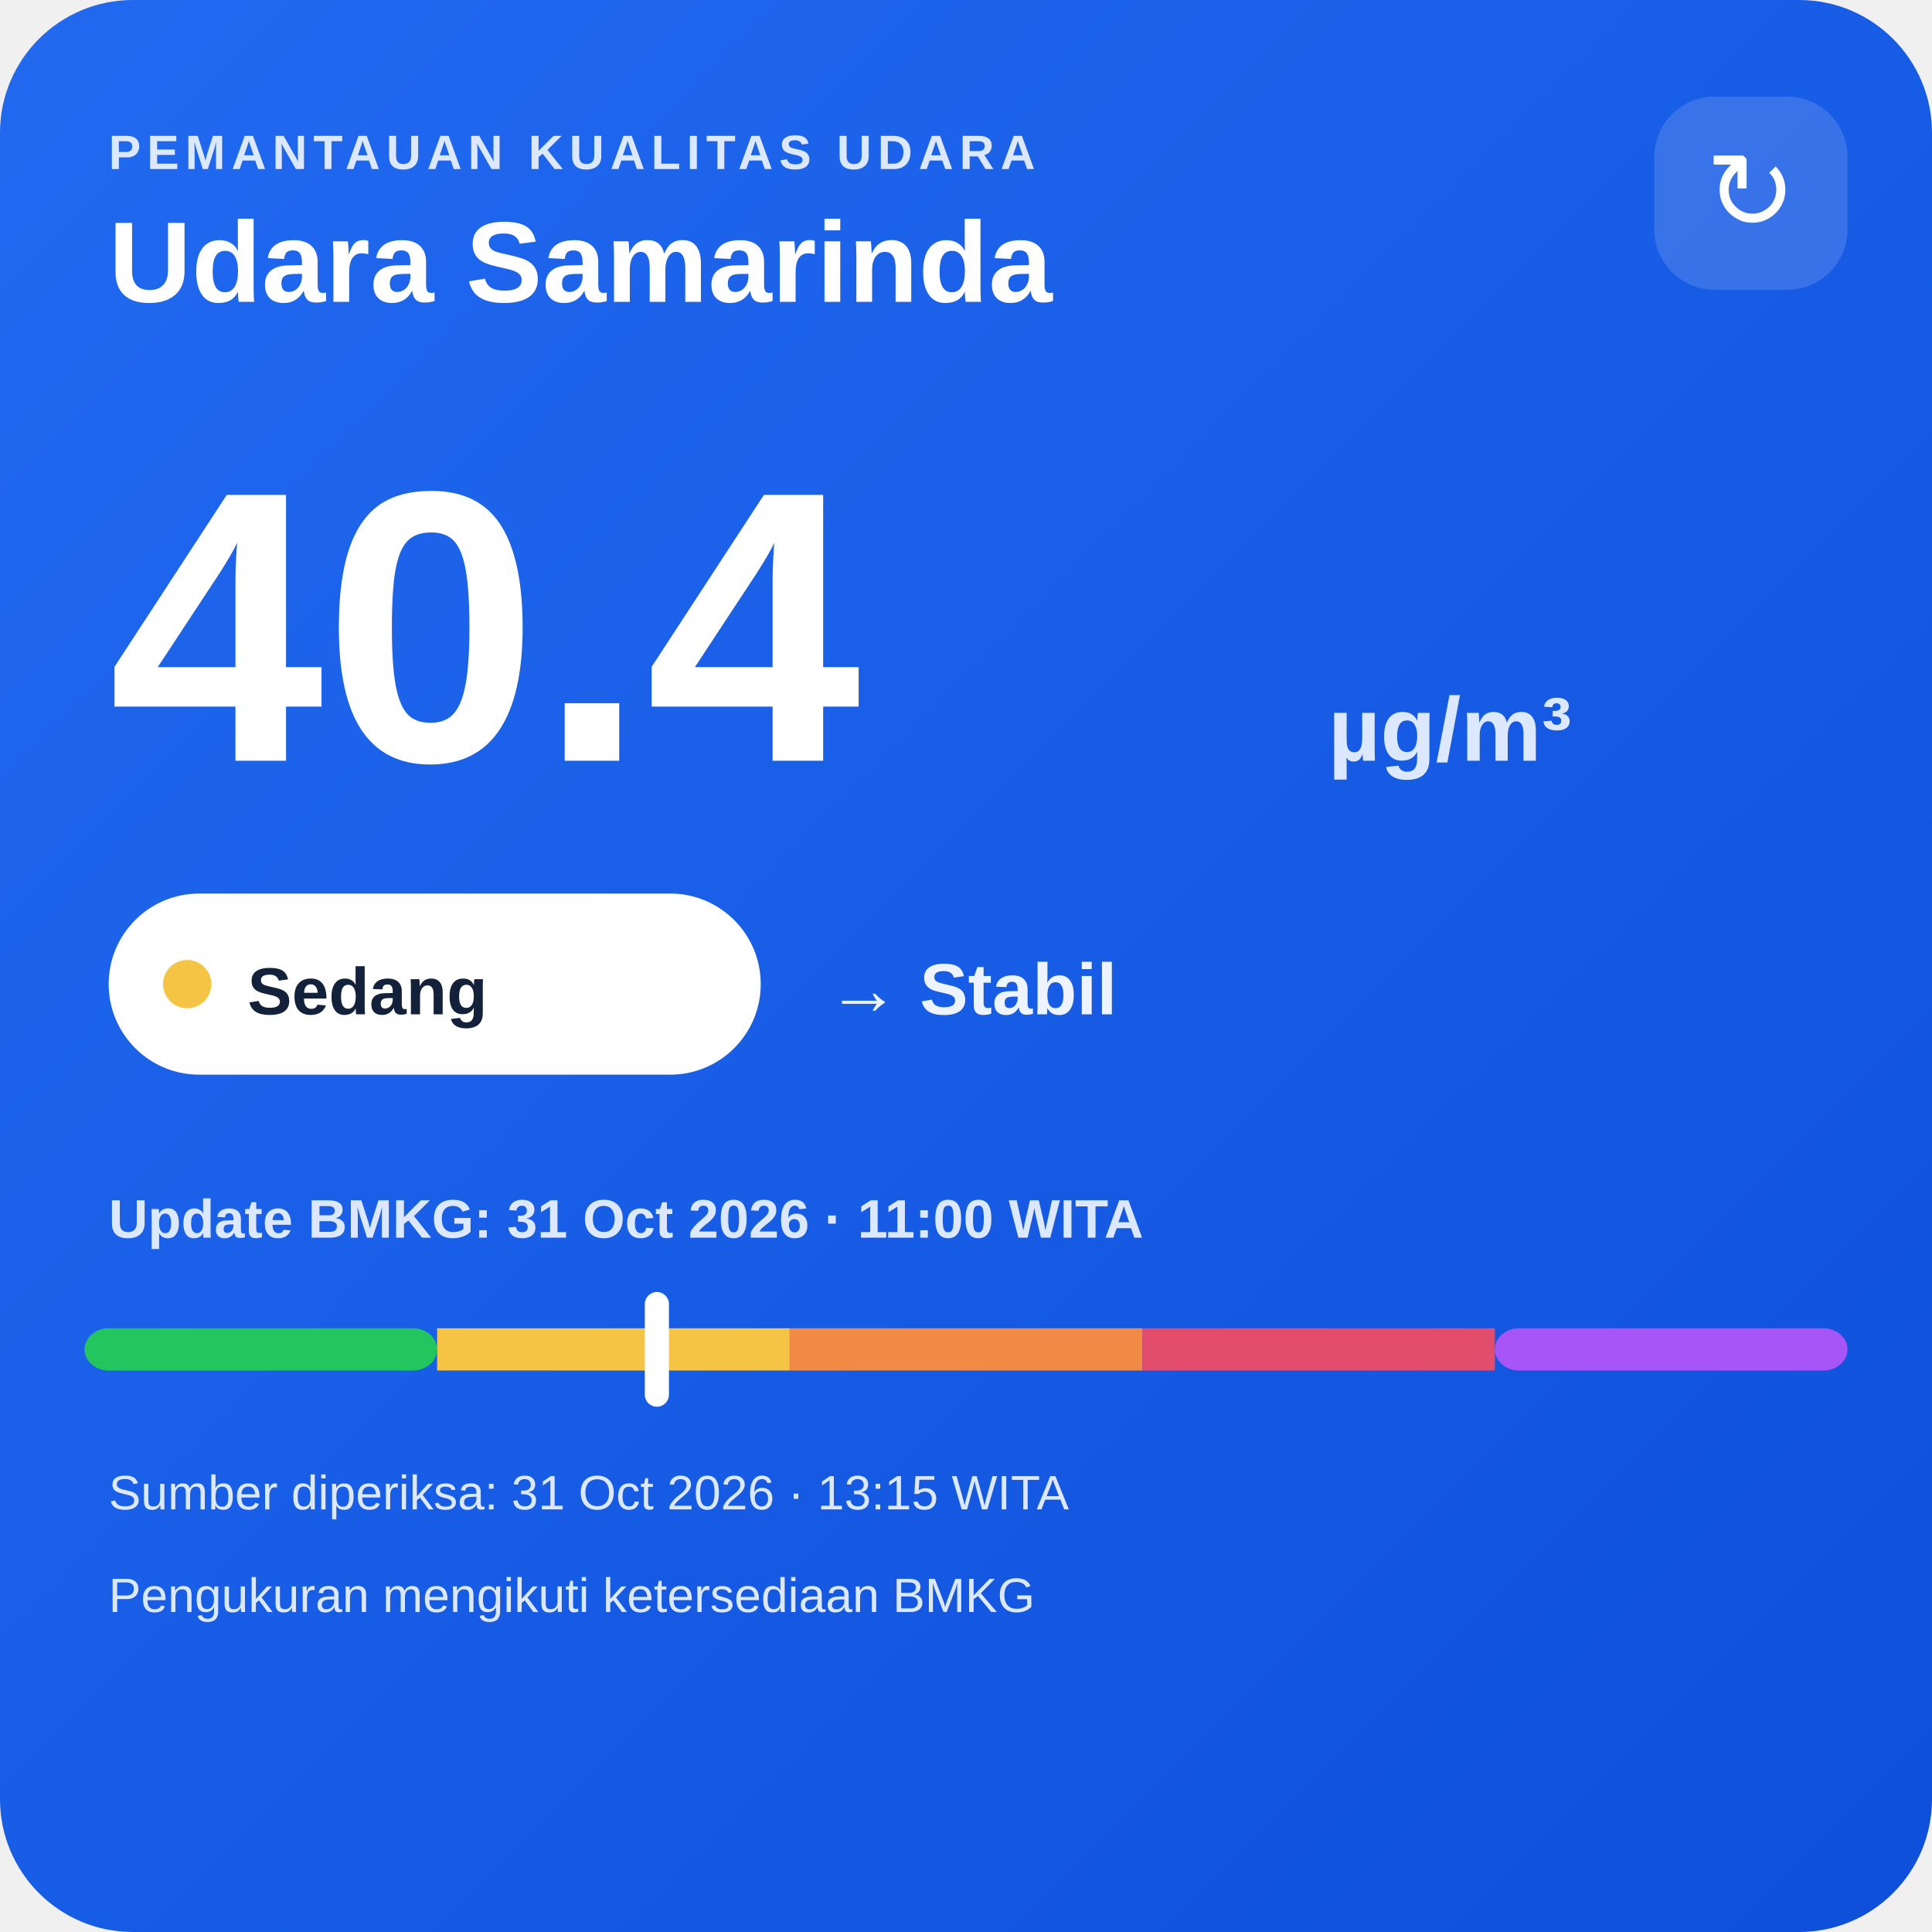
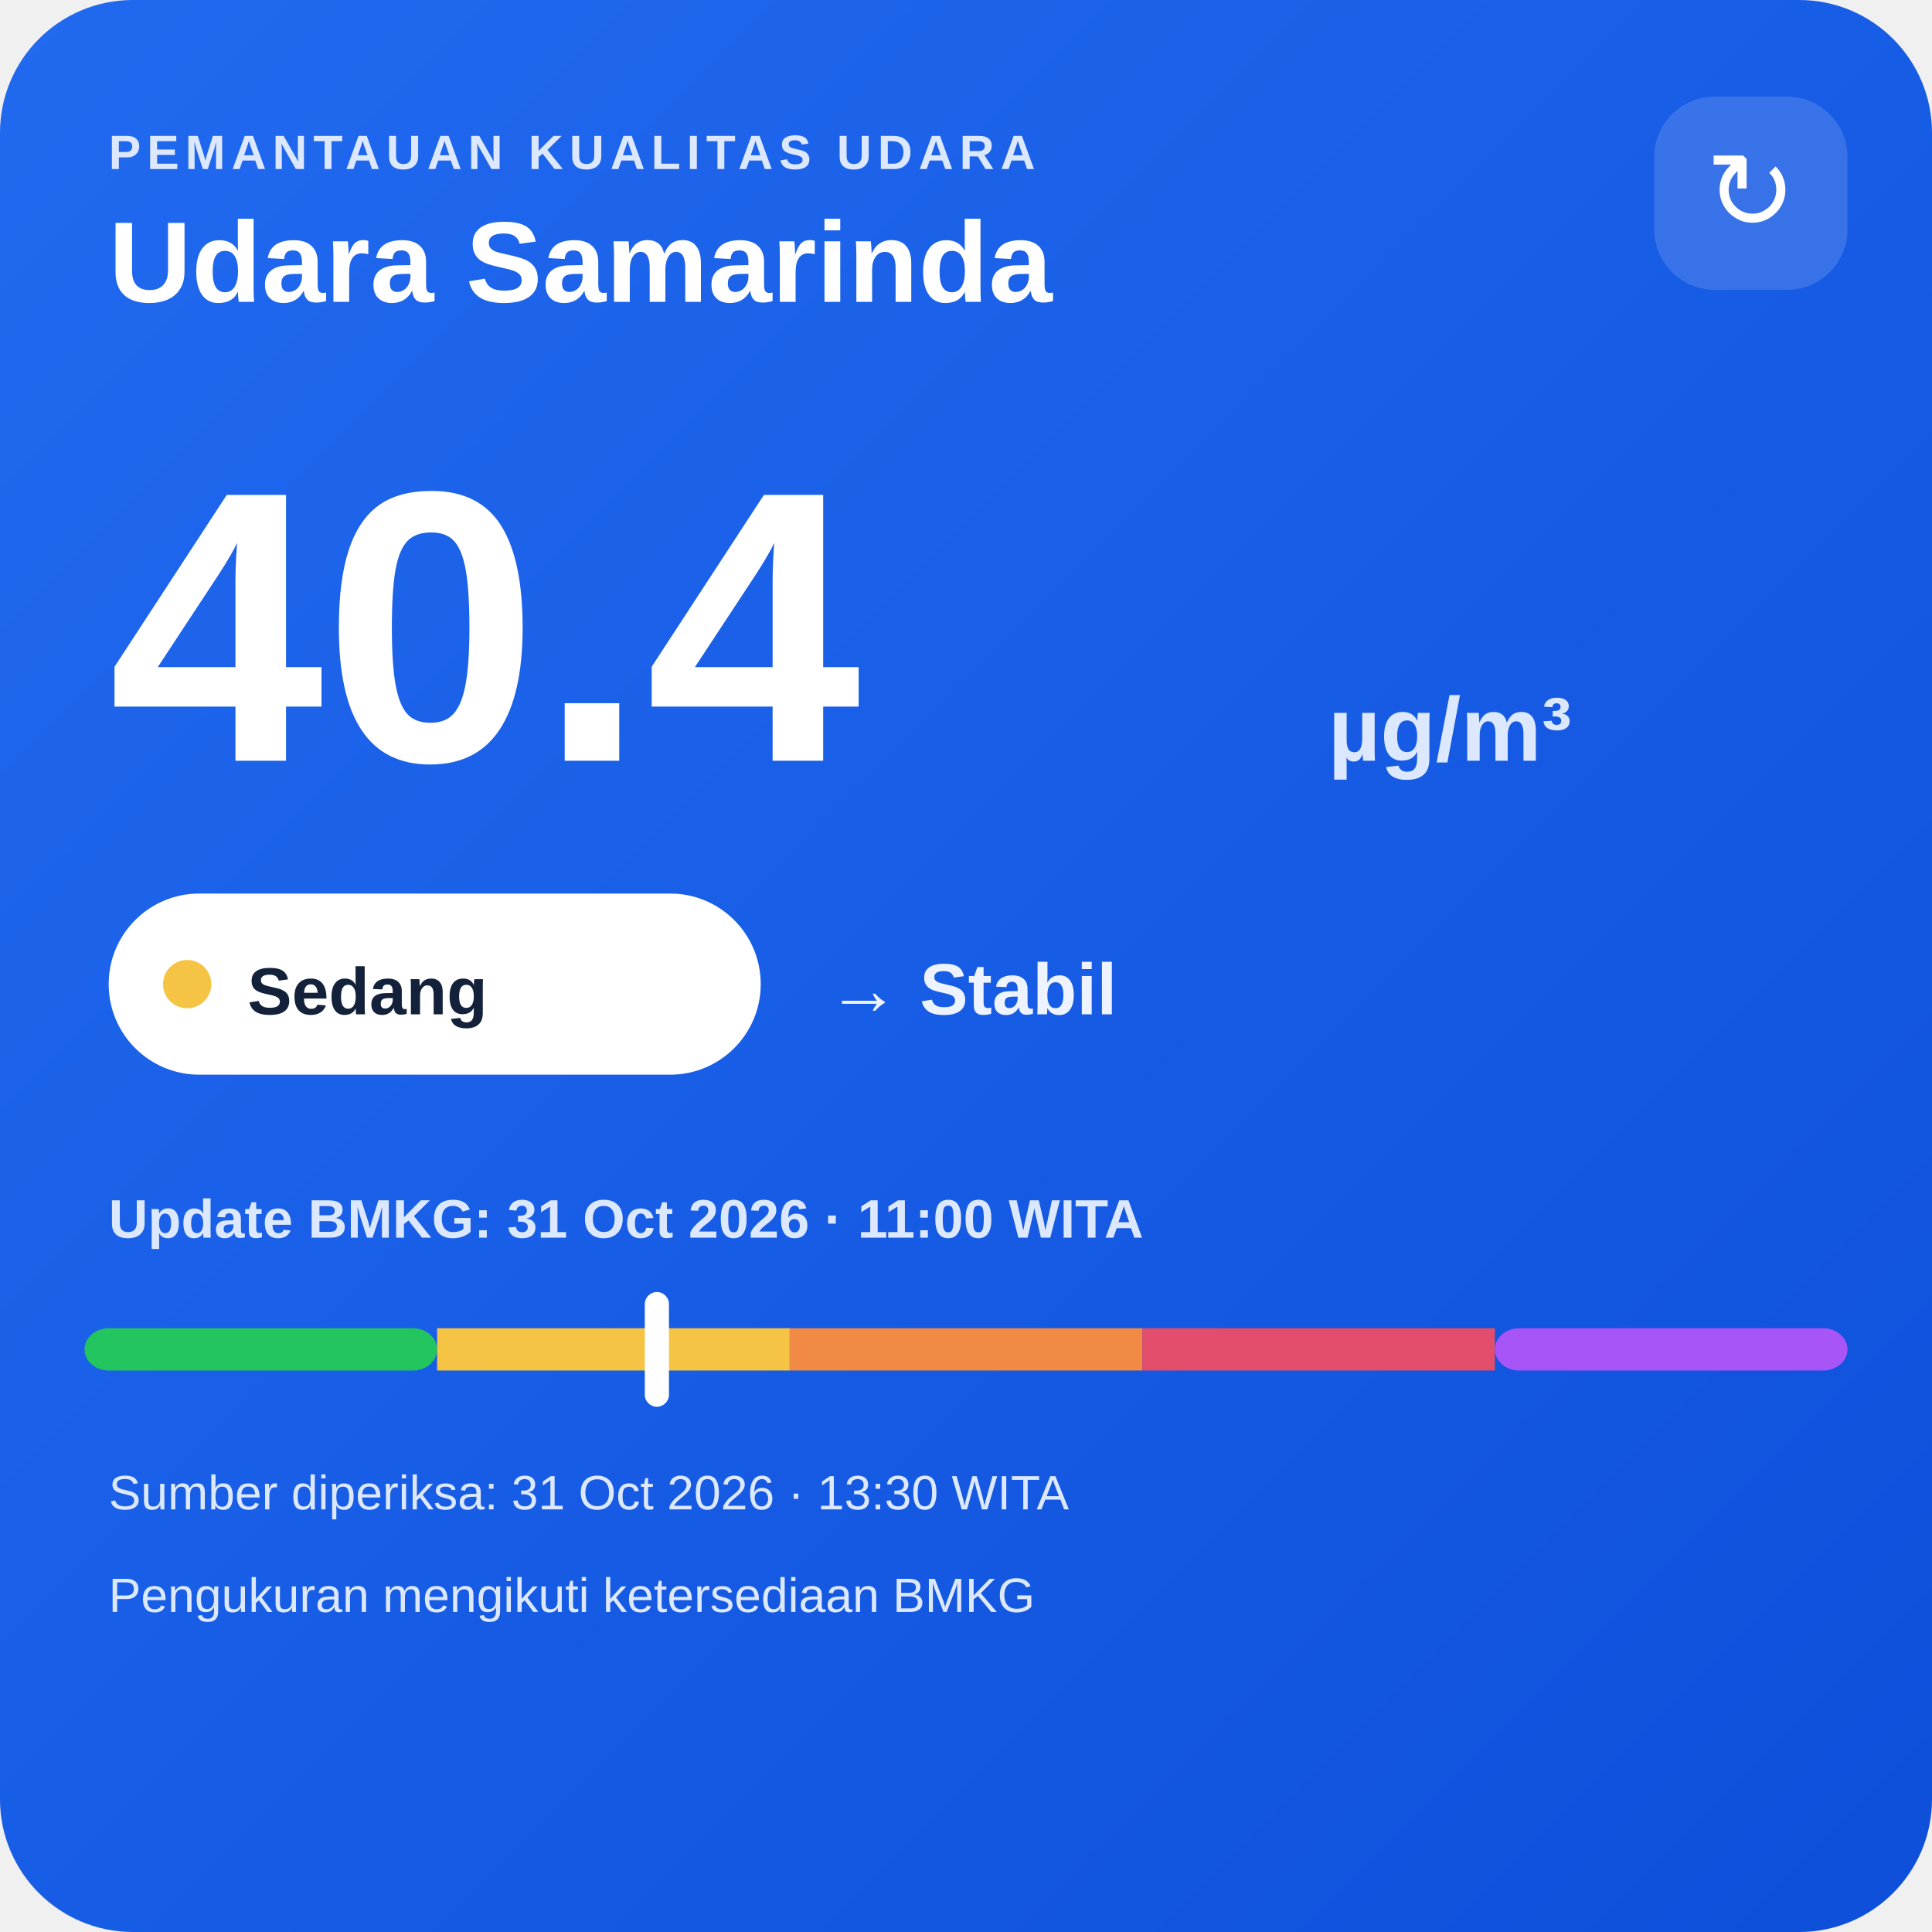
<svg xmlns="http://www.w3.org/2000/svg" width="320" height="320" viewBox="0 0 320 320">
  <defs>
    <linearGradient id="bg" x1="0" y1="0" x2="1" y2="1">
      <stop offset="0" stop-color="#216af0" />
      <stop offset="1" stop-color="#0e4fda" />
    </linearGradient>
  </defs>
  <rect width="320" height="320" rx="22" fill="url(#bg)" />
  <text x="18" y="28" fill="#dce8ff" font-family="Arial,sans-serif" font-size="8" font-weight="700" letter-spacing="1">PEMANTAUAN KUALITAS UDARA</text>
  <text x="18" y="50" fill="#ffffff" font-family="Arial,sans-serif" font-size="19" font-weight="700">Udara Samarinda</text>
  <rect x="274" y="16" width="32" height="32" rx="10" fill="#ffffff" fill-opacity=".14" />
  <text x="290" y="38" text-anchor="middle" fill="#ffffff" font-family="Arial,sans-serif" font-size="18">↻</text>
  <text x="18" y="126" fill="#ffffff" font-family="Arial,sans-serif" font-size="64" font-weight="800">40.4</text>
  <text x="220" y="126" fill="#dce8ff" font-family="Arial,sans-serif" font-size="15" font-weight="700">µg/m³</text>
  <rect x="18" y="148" width="108" height="30" rx="15" fill="#ffffff" />
  <circle cx="31" cy="163" r="4" fill="#f6c445" />
  <text x="41" y="168" fill="#13213a" font-family="Arial,sans-serif" font-size="11" font-weight="700">Sedang</text>
  <text x="137" y="168" fill="#eef4ff" font-family="Arial,sans-serif" font-size="12" font-weight="700">→ Stabil</text>
  <text x="18" y="205" fill="#dce8ff" font-family="Arial,sans-serif" font-size="9" font-weight="700">Update BMKG: 31 Oct 2026 · 11:00 WITA</text>
  <rect x="14" y="220" width="58.4" height="7" rx="4" fill="#22c55e" />
  <rect x="72.4" y="220" width="58.4" height="7" fill="#f6c445" />
  <rect x="130.8" y="220" width="58.4" height="7" fill="#f08a45" />
  <rect x="189.2" y="220" width="58.4" height="7" fill="#e24d6b" />
  <rect x="247.6" y="220" width="58.4" height="7" rx="4" fill="#a855f7" />
  <rect x="106.8" y="214" width="4" height="19" rx="2" fill="#ffffff" />
-   <text x="18" y="250" fill="#dce8ff" font-family="Arial,sans-serif" font-size="8">Sumber diperiksa: 31 Oct 2026 · 13:15 WITA</text>
+   <text x="18" y="250" fill="#dce8ff" font-family="Arial,sans-serif" font-size="8">Sumber diperiksa: 31 Oct 2026 · 13:30 WITA</text>
  <text x="18" y="267" fill="#dce8ff" font-family="Arial,sans-serif" font-size="8">Pengukuran mengikuti ketersediaan BMKG</text>
</svg>
